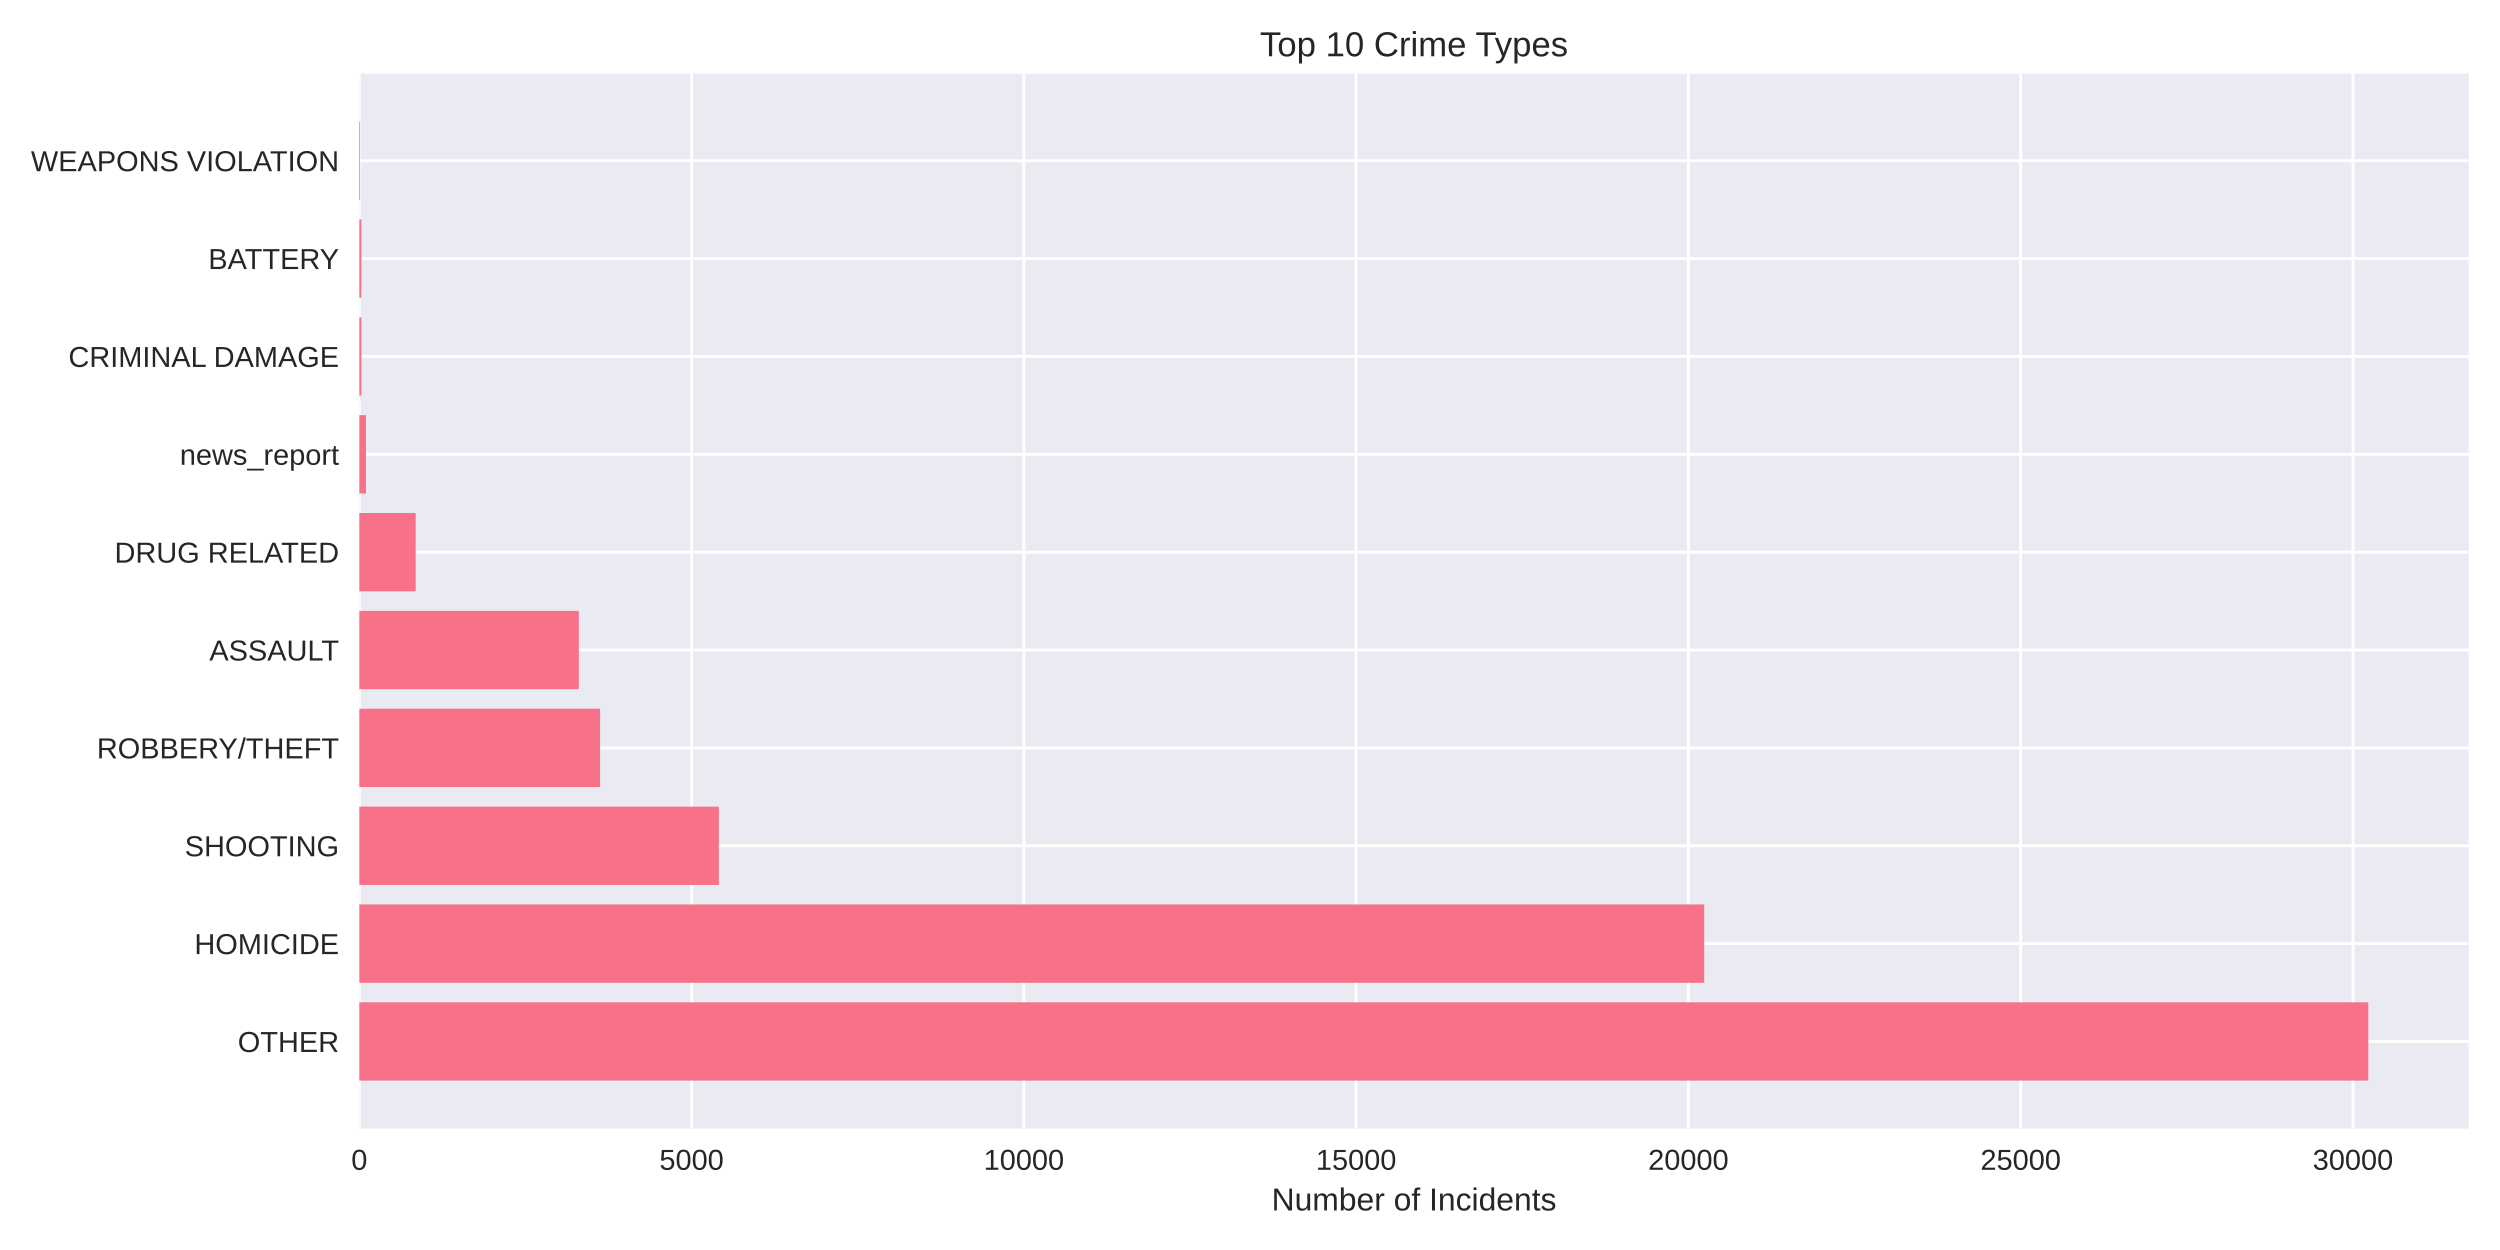
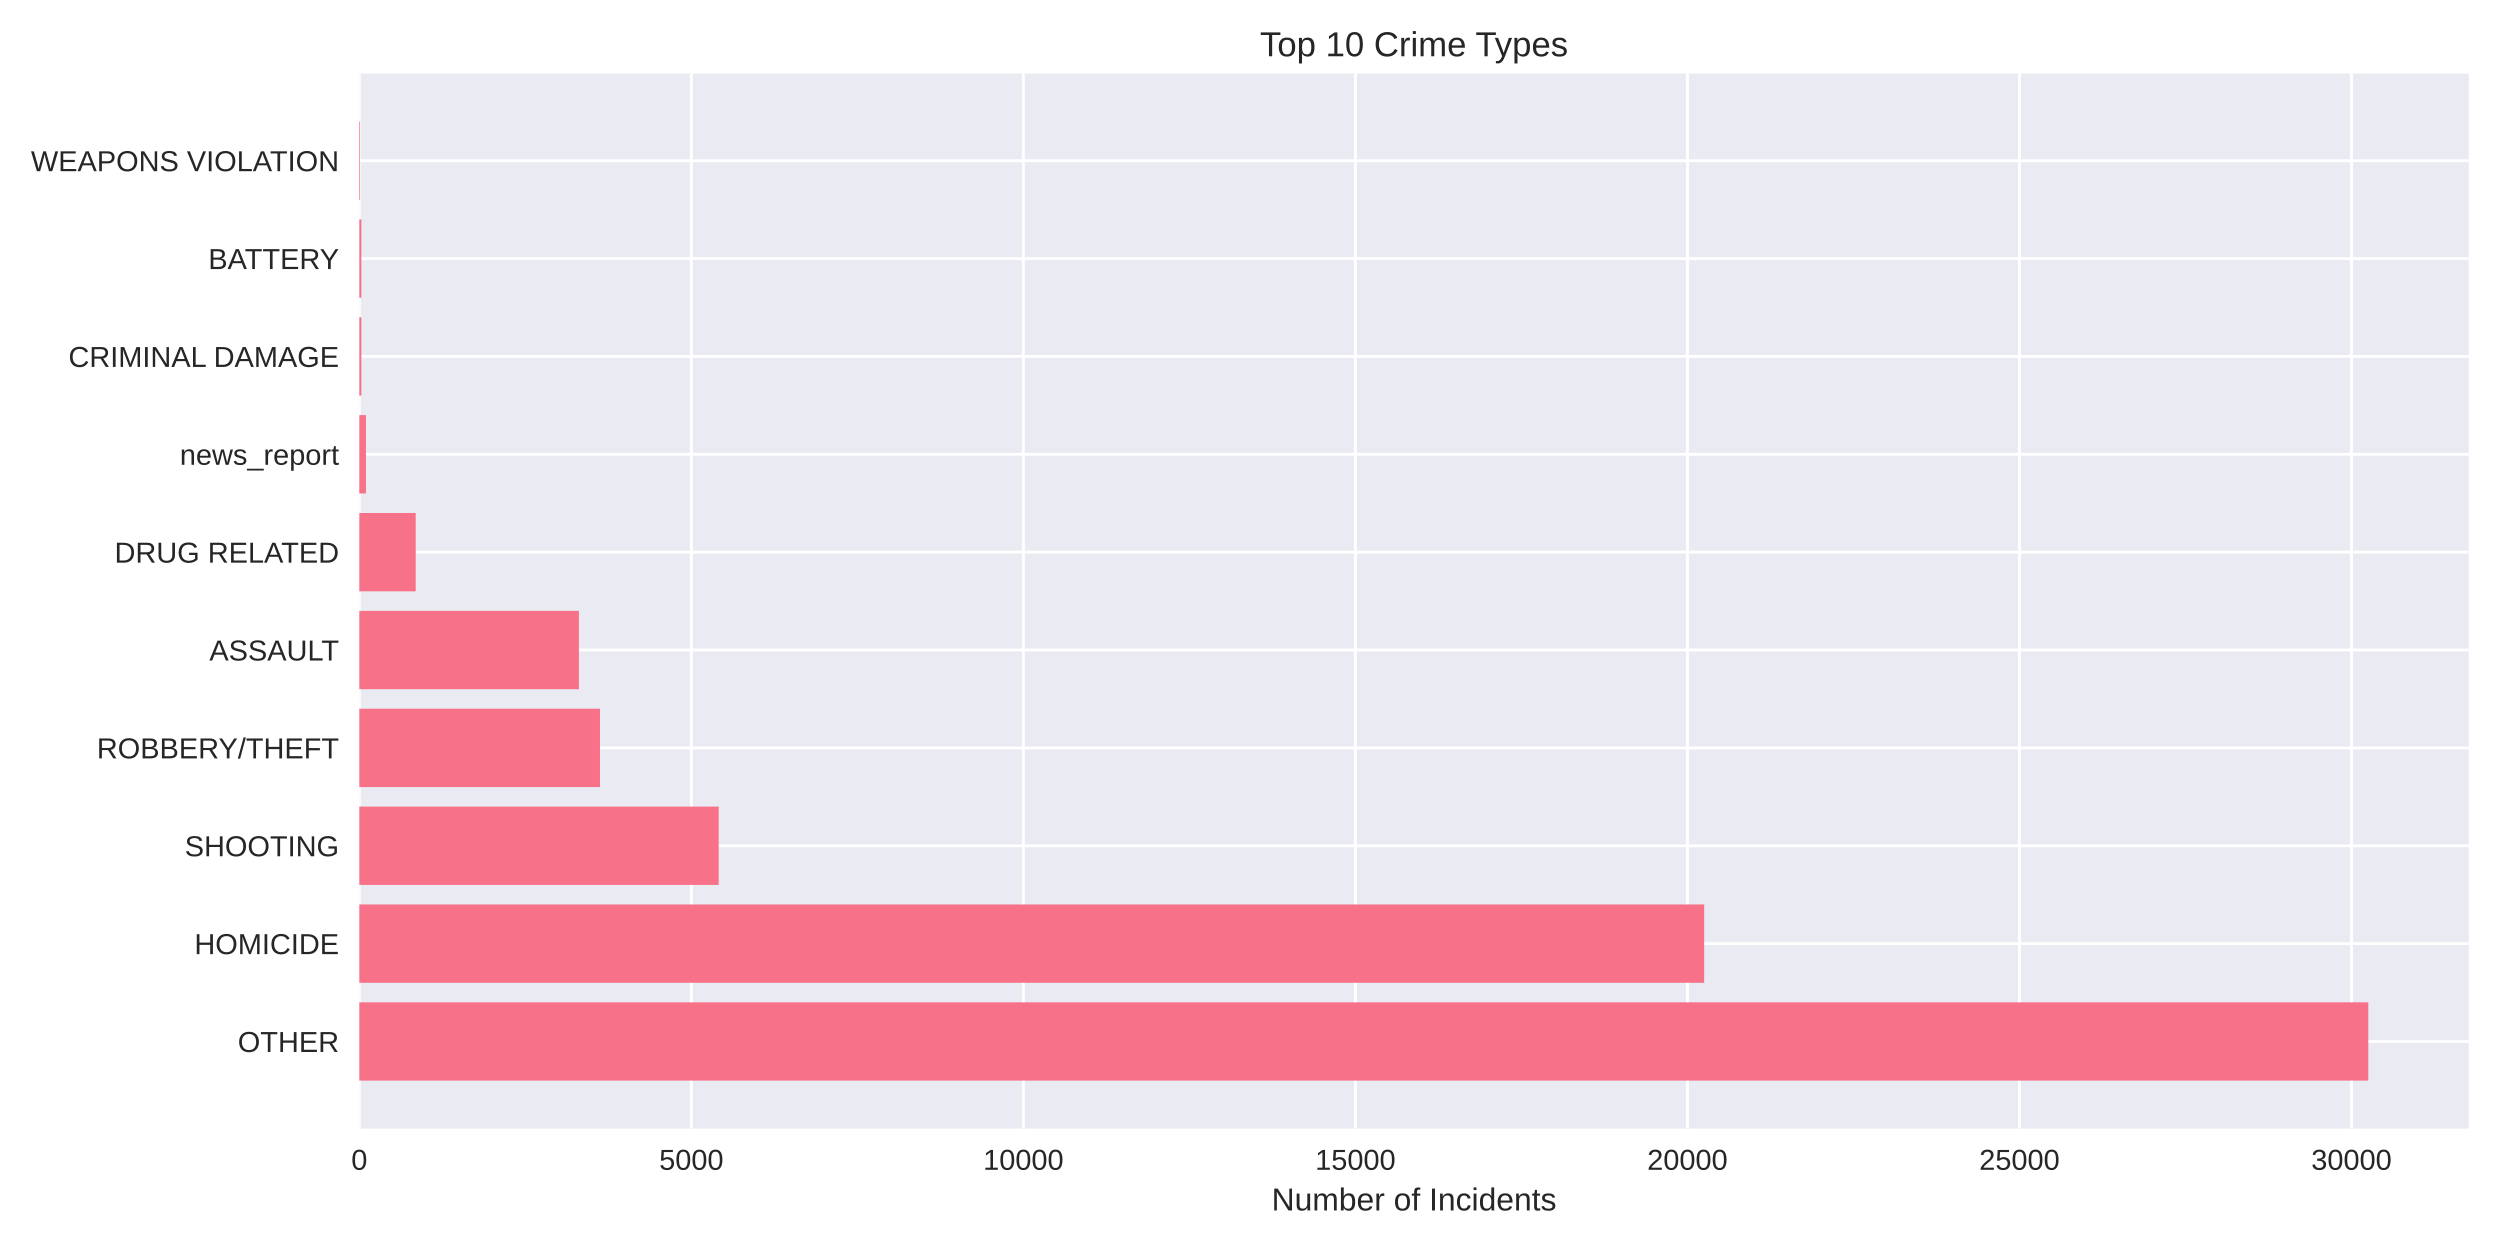
<svg xmlns="http://www.w3.org/2000/svg" width="864pt" height="432pt" viewBox="0 0 864 432" version="1.1">
  <defs>
    <style type="text/css">*{stroke-linejoin: round; stroke-linecap: butt}</style>
  </defs>
  <g id="figure_1">
    <g id="patch_1">
      <path d="M 0 432  L 864 432  L 864 0  L 0 0  z " style="fill: #ffffff" />
    </g>
    <g id="axes_1">
      <g id="patch_2">
        <path d="M 124.18 390.04  L 853.2 390.04  L 853.2 25.44  L 124.18 25.44  z " style="fill: #eaeaf2" />
      </g>
      <g id="matplotlib.axis_1">
        <g id="xtick_1">
          <g id="line2d_1">
-             <path d="M 124.18 390.04  L 124.18 25.44  " clip-path="url(#p81b7e27dca)" style="fill: none; stroke: #ffffff; stroke-linecap: round" />
+             <path d="M 124.18 390.04  L 124.18 25.44  " clip-path="url(#p4d67b6361f)" style="fill: none; stroke: #ffffff; stroke-linecap: round" />
          </g>
          <g id="line2d_2" />
          <g id="text_1">
            <text style="fill: #262626; font: 10px 'Arial', 'Liberation Sans', 'DejaVu Sans', 'Bitstream Vera Sans', sans-serif; text-anchor: middle" x="124.18" y="404.287" transform="rotate(-0 124.18 404.2869)">0</text>
          </g>
        </g>
        <g id="xtick_2">
          <g id="line2d_3">
-             <path d="M 239.013 390.04  L 239.013 25.44  " clip-path="url(#p81b7e27dca)" style="fill: none; stroke: #ffffff; stroke-linecap: round" />
+             <path d="M 238.93 390.04  L 238.93 25.44  " clip-path="url(#p4d67b6361f)" style="fill: none; stroke: #ffffff; stroke-linecap: round" />
          </g>
          <g id="line2d_4" />
          <g id="text_2">
-             <text style="fill: #262626; font: 10px 'Arial', 'Liberation Sans', 'DejaVu Sans', 'Bitstream Vera Sans', sans-serif; text-anchor: middle" x="239.013" y="404.287" transform="rotate(-0 239.0132 404.2869)">5000</text>
+             <text style="fill: #262626; font: 10px 'Arial', 'Liberation Sans', 'DejaVu Sans', 'Bitstream Vera Sans', sans-serif; text-anchor: middle" x="238.93" y="404.287" transform="rotate(-0 238.9297 404.2869)">5000</text>
          </g>
        </g>
        <g id="xtick_3">
          <g id="line2d_5">
-             <path d="M 353.846 390.04  L 353.846 25.44  " clip-path="url(#p81b7e27dca)" style="fill: none; stroke: #ffffff; stroke-linecap: round" />
+             <path d="M 353.679 390.04  L 353.679 25.44  " clip-path="url(#p4d67b6361f)" style="fill: none; stroke: #ffffff; stroke-linecap: round" />
          </g>
          <g id="line2d_6" />
          <g id="text_3">
-             <text style="fill: #262626; font: 10px 'Arial', 'Liberation Sans', 'DejaVu Sans', 'Bitstream Vera Sans', sans-serif; text-anchor: middle" x="353.846" y="404.287" transform="rotate(-0 353.8465 404.2869)">10000</text>
+             <text style="fill: #262626; font: 10px 'Arial', 'Liberation Sans', 'DejaVu Sans', 'Bitstream Vera Sans', sans-serif; text-anchor: middle" x="353.679" y="404.287" transform="rotate(-0 353.6795 404.2869)">10000</text>
          </g>
        </g>
        <g id="xtick_4">
          <g id="line2d_7">
-             <path d="M 468.68 390.04  L 468.68 25.44  " clip-path="url(#p81b7e27dca)" style="fill: none; stroke: #ffffff; stroke-linecap: round" />
+             <path d="M 468.429 390.04  L 468.429 25.44  " clip-path="url(#p4d67b6361f)" style="fill: none; stroke: #ffffff; stroke-linecap: round" />
          </g>
          <g id="line2d_8" />
          <g id="text_4">
-             <text style="fill: #262626; font: 10px 'Arial', 'Liberation Sans', 'DejaVu Sans', 'Bitstream Vera Sans', sans-serif; text-anchor: middle" x="468.68" y="404.287" transform="rotate(-0 468.6797 404.2869)">15000</text>
+             <text style="fill: #262626; font: 10px 'Arial', 'Liberation Sans', 'DejaVu Sans', 'Bitstream Vera Sans', sans-serif; text-anchor: middle" x="468.429" y="404.287" transform="rotate(-0 468.4292 404.2869)">15000</text>
          </g>
        </g>
        <g id="xtick_5">
          <g id="line2d_9">
-             <path d="M 583.513 390.04  L 583.513 25.44  " clip-path="url(#p81b7e27dca)" style="fill: none; stroke: #ffffff; stroke-linecap: round" />
+             <path d="M 583.179 390.04  L 583.179 25.44  " clip-path="url(#p4d67b6361f)" style="fill: none; stroke: #ffffff; stroke-linecap: round" />
          </g>
          <g id="line2d_10" />
          <g id="text_5">
-             <text style="fill: #262626; font: 10px 'Arial', 'Liberation Sans', 'DejaVu Sans', 'Bitstream Vera Sans', sans-serif; text-anchor: middle" x="583.513" y="404.287" transform="rotate(-0 583.513 404.2869)">20000</text>
+             <text style="fill: #262626; font: 10px 'Arial', 'Liberation Sans', 'DejaVu Sans', 'Bitstream Vera Sans', sans-serif; text-anchor: middle" x="583.179" y="404.287" transform="rotate(-0 583.1789 404.2869)">20000</text>
          </g>
        </g>
        <g id="xtick_6">
          <g id="line2d_11">
-             <path d="M 698.346 390.04  L 698.346 25.44  " clip-path="url(#p81b7e27dca)" style="fill: none; stroke: #ffffff; stroke-linecap: round" />
+             <path d="M 697.929 390.04  L 697.929 25.44  " clip-path="url(#p4d67b6361f)" style="fill: none; stroke: #ffffff; stroke-linecap: round" />
          </g>
          <g id="line2d_12" />
          <g id="text_6">
-             <text style="fill: #262626; font: 10px 'Arial', 'Liberation Sans', 'DejaVu Sans', 'Bitstream Vera Sans', sans-serif; text-anchor: middle" x="698.346" y="404.287" transform="rotate(-0 698.3462 404.2869)">25000</text>
+             <text style="fill: #262626; font: 10px 'Arial', 'Liberation Sans', 'DejaVu Sans', 'Bitstream Vera Sans', sans-serif; text-anchor: middle" x="697.929" y="404.287" transform="rotate(-0 697.9287 404.2869)">25000</text>
          </g>
        </g>
        <g id="xtick_7">
          <g id="line2d_13">
-             <path d="M 813.179 390.04  L 813.179 25.44  " clip-path="url(#p81b7e27dca)" style="fill: none; stroke: #ffffff; stroke-linecap: round" />
+             <path d="M 812.678 390.04  L 812.678 25.44  " clip-path="url(#p4d67b6361f)" style="fill: none; stroke: #ffffff; stroke-linecap: round" />
          </g>
          <g id="line2d_14" />
          <g id="text_7">
-             <text style="fill: #262626; font: 10px 'Arial', 'Liberation Sans', 'DejaVu Sans', 'Bitstream Vera Sans', sans-serif; text-anchor: middle" x="813.179" y="404.287" transform="rotate(-0 813.1795 404.2869)">30000</text>
+             <text style="fill: #262626; font: 10px 'Arial', 'Liberation Sans', 'DejaVu Sans', 'Bitstream Vera Sans', sans-serif; text-anchor: middle" x="812.678" y="404.287" transform="rotate(-0 812.6784 404.2869)">30000</text>
          </g>
        </g>
        <g id="text_8">
          <text style="fill: #262626; font: 11px 'Arial', 'Liberation Sans', 'DejaVu Sans', 'Bitstream Vera Sans', sans-serif; text-anchor: middle" x="488.69" y="418.333" transform="rotate(-0 488.69 418.3334)">Number of Incidents</text>
        </g>
      </g>
      <g id="matplotlib.axis_2">
        <g id="ytick_1">
          <g id="line2d_15">
-             <path d="M 124.18 359.939  L 853.2 359.939  " clip-path="url(#p81b7e27dca)" style="fill: none; stroke: #ffffff; stroke-linecap: round" />
+             <path d="M 124.18 359.939  L 853.2 359.939  " clip-path="url(#p4d67b6361f)" style="fill: none; stroke: #ffffff; stroke-linecap: round" />
          </g>
          <g id="line2d_16" />
          <g id="text_9">
            <text style="fill: #262626; font: 10px 'Arial', 'Liberation Sans', 'DejaVu Sans', 'Bitstream Vera Sans', sans-serif; text-anchor: end" x="117.18" y="363.562" transform="rotate(-0 117.18 363.562)">OTHER</text>
          </g>
        </g>
        <g id="ytick_2">
          <g id="line2d_17">
-             <path d="M 124.18 326.117  L 853.2 326.117  " clip-path="url(#p81b7e27dca)" style="fill: none; stroke: #ffffff; stroke-linecap: round" />
+             <path d="M 124.18 326.117  L 853.2 326.117  " clip-path="url(#p4d67b6361f)" style="fill: none; stroke: #ffffff; stroke-linecap: round" />
          </g>
          <g id="line2d_18" />
          <g id="text_10">
            <text style="fill: #262626; font: 10px 'Arial', 'Liberation Sans', 'DejaVu Sans', 'Bitstream Vera Sans', sans-serif; text-anchor: end" x="117.18" y="329.74" transform="rotate(-0 117.18 329.7401)">HOMICIDE</text>
          </g>
        </g>
        <g id="ytick_3">
          <g id="line2d_19">
-             <path d="M 124.18 292.295  L 853.2 292.295  " clip-path="url(#p81b7e27dca)" style="fill: none; stroke: #ffffff; stroke-linecap: round" />
+             <path d="M 124.18 292.295  L 853.2 292.295  " clip-path="url(#p4d67b6361f)" style="fill: none; stroke: #ffffff; stroke-linecap: round" />
          </g>
          <g id="line2d_20" />
          <g id="text_11">
            <text style="fill: #262626; font: 10px 'Arial', 'Liberation Sans', 'DejaVu Sans', 'Bitstream Vera Sans', sans-serif; text-anchor: end" x="117.18" y="295.918" transform="rotate(-0 117.18 295.9182)">SHOOTING</text>
          </g>
        </g>
        <g id="ytick_4">
          <g id="line2d_21">
-             <path d="M 124.18 258.473  L 853.2 258.473  " clip-path="url(#p81b7e27dca)" style="fill: none; stroke: #ffffff; stroke-linecap: round" />
+             <path d="M 124.18 258.473  L 853.2 258.473  " clip-path="url(#p4d67b6361f)" style="fill: none; stroke: #ffffff; stroke-linecap: round" />
          </g>
          <g id="line2d_22" />
          <g id="text_12">
            <text style="fill: #262626; font: 10px 'Arial', 'Liberation Sans', 'DejaVu Sans', 'Bitstream Vera Sans', sans-serif; text-anchor: end" x="117.18" y="262.096" transform="rotate(-0 117.18 262.0963)">ROBBERY/THEFT</text>
          </g>
        </g>
        <g id="ytick_5">
          <g id="line2d_23">
-             <path d="M 124.18 224.651  L 853.2 224.651  " clip-path="url(#p81b7e27dca)" style="fill: none; stroke: #ffffff; stroke-linecap: round" />
+             <path d="M 124.18 224.651  L 853.2 224.651  " clip-path="url(#p4d67b6361f)" style="fill: none; stroke: #ffffff; stroke-linecap: round" />
          </g>
          <g id="line2d_24" />
          <g id="text_13">
            <text style="fill: #262626; font: 10px 'Arial', 'Liberation Sans', 'DejaVu Sans', 'Bitstream Vera Sans', sans-serif; text-anchor: end" x="117.18" y="228.274" transform="rotate(-0 117.18 228.2744)">ASSAULT</text>
          </g>
        </g>
        <g id="ytick_6">
          <g id="line2d_25">
-             <path d="M 124.18 190.829  L 853.2 190.829  " clip-path="url(#p81b7e27dca)" style="fill: none; stroke: #ffffff; stroke-linecap: round" />
+             <path d="M 124.18 190.829  L 853.2 190.829  " clip-path="url(#p4d67b6361f)" style="fill: none; stroke: #ffffff; stroke-linecap: round" />
          </g>
          <g id="line2d_26" />
          <g id="text_14">
            <text style="fill: #262626; font: 10px 'Arial', 'Liberation Sans', 'DejaVu Sans', 'Bitstream Vera Sans', sans-serif; text-anchor: end" x="117.18" y="194.452" transform="rotate(-0 117.18 194.4525)">DRUG RELATED</text>
          </g>
        </g>
        <g id="ytick_7">
          <g id="line2d_27">
-             <path d="M 124.18 157.007  L 853.2 157.007  " clip-path="url(#p81b7e27dca)" style="fill: none; stroke: #ffffff; stroke-linecap: round" />
+             <path d="M 124.18 157.007  L 853.2 157.007  " clip-path="url(#p4d67b6361f)" style="fill: none; stroke: #ffffff; stroke-linecap: round" />
          </g>
          <g id="line2d_28" />
          <g id="text_15">
            <text style="fill: #262626; font: 10px 'Arial', 'Liberation Sans', 'DejaVu Sans', 'Bitstream Vera Sans', sans-serif; text-anchor: end" x="117.18" y="160.631" transform="rotate(-0 117.18 160.6306)">news_report</text>
          </g>
        </g>
        <g id="ytick_8">
          <g id="line2d_29">
-             <path d="M 124.18 123.185  L 853.2 123.185  " clip-path="url(#p81b7e27dca)" style="fill: none; stroke: #ffffff; stroke-linecap: round" />
+             <path d="M 124.18 123.185  L 853.2 123.185  " clip-path="url(#p4d67b6361f)" style="fill: none; stroke: #ffffff; stroke-linecap: round" />
          </g>
          <g id="line2d_30" />
          <g id="text_16">
            <text style="fill: #262626; font: 10px 'Arial', 'Liberation Sans', 'DejaVu Sans', 'Bitstream Vera Sans', sans-serif; text-anchor: end" x="117.18" y="126.809" transform="rotate(-0 117.18 126.8087)">CRIMINAL DAMAGE</text>
          </g>
        </g>
        <g id="ytick_9">
          <g id="line2d_31">
-             <path d="M 124.18 89.363  L 853.2 89.363  " clip-path="url(#p81b7e27dca)" style="fill: none; stroke: #ffffff; stroke-linecap: round" />
+             <path d="M 124.18 89.363  L 853.2 89.363  " clip-path="url(#p4d67b6361f)" style="fill: none; stroke: #ffffff; stroke-linecap: round" />
          </g>
          <g id="line2d_32" />
          <g id="text_17">
            <text style="fill: #262626; font: 10px 'Arial', 'Liberation Sans', 'DejaVu Sans', 'Bitstream Vera Sans', sans-serif; text-anchor: end" x="117.18" y="92.987" transform="rotate(-0 117.18 92.98681)">BATTERY</text>
          </g>
        </g>
        <g id="ytick_10">
          <g id="line2d_33">
-             <path d="M 124.18 55.541  L 853.2 55.541  " clip-path="url(#p81b7e27dca)" style="fill: none; stroke: #ffffff; stroke-linecap: round" />
+             <path d="M 124.18 55.541  L 853.2 55.541  " clip-path="url(#p4d67b6361f)" style="fill: none; stroke: #ffffff; stroke-linecap: round" />
          </g>
          <g id="line2d_34" />
          <g id="text_18">
            <text style="fill: #262626; font: 10px 'Arial', 'Liberation Sans', 'DejaVu Sans', 'Bitstream Vera Sans', sans-serif; text-anchor: end" x="117.18" y="59.165" transform="rotate(-0 117.18 59.16492)">WEAPONS VIOLATION</text>
          </g>
        </g>
      </g>
      <g id="patch_3">
-         <path d="M 124.18 373.467  L 818.485 373.467  L 818.485 346.41  L 124.18 346.41  z " clip-path="url(#p81b7e27dca)" style="fill: #f77189" />
+         <path d="M 124.18 373.467  L 818.485 373.467  L 818.485 346.41  L 124.18 346.41  z " clip-path="url(#p4d67b6361f)" style="fill: #f77189" />
      </g>
      <g id="patch_4">
-         <path d="M 124.18 339.645  L 588.979 339.645  L 588.979 312.588  L 124.18 312.588  z " clip-path="url(#p81b7e27dca)" style="fill: #f77189" />
+         <path d="M 124.18 339.645  L 588.962 339.645  L 588.962 312.588  L 124.18 312.588  z " clip-path="url(#p4d67b6361f)" style="fill: #f77189" />
      </g>
      <g id="patch_5">
-         <path d="M 124.18 305.823  L 248.43 305.823  L 248.43 278.766  L 124.18 278.766  z " clip-path="url(#p81b7e27dca)" style="fill: #f77189" />
+         <path d="M 124.18 305.823  L 248.385 305.823  L 248.385 278.766  L 124.18 278.766  z " clip-path="url(#p4d67b6361f)" style="fill: #f77189" />
      </g>
      <g id="patch_6">
-         <path d="M 124.18 272.002  L 207.388 272.002  L 207.388 244.944  L 124.18 244.944  z " clip-path="url(#p81b7e27dca)" style="fill: #f77189" />
+         <path d="M 124.18 272.002  L 207.351 272.002  L 207.351 244.944  L 124.18 244.944  z " clip-path="url(#p4d67b6361f)" style="fill: #f77189" />
      </g>
      <g id="patch_7">
-         <path d="M 124.18 238.18  L 200.039 238.18  L 200.039 211.122  L 124.18 211.122  z " clip-path="url(#p81b7e27dca)" style="fill: #f77189" />
+         <path d="M 124.18 238.18  L 200.075 238.18  L 200.075 211.122  L 124.18 211.122  z " clip-path="url(#p4d67b6361f)" style="fill: #f77189" />
      </g>
      <g id="patch_8">
-         <path d="M 124.18 204.358  L 143.656 204.358  L 143.656 177.3  L 124.18 177.3  z " clip-path="url(#p81b7e27dca)" style="fill: #f77189" />
+         <path d="M 124.18 204.358  L 143.665 204.358  L 143.665 177.3  L 124.18 177.3  z " clip-path="url(#p4d67b6361f)" style="fill: #f77189" />
      </g>
      <g id="patch_9">
-         <path d="M 124.18 170.536  L 126.477 170.536  L 126.477 143.478  L 124.18 143.478  z " clip-path="url(#p81b7e27dca)" style="fill: #f77189" />
+         <path d="M 124.18 170.536  L 126.475 170.536  L 126.475 143.478  L 124.18 143.478  z " clip-path="url(#p4d67b6361f)" style="fill: #f77189" />
      </g>
      <g id="patch_10">
-         <path d="M 124.18 136.714  L 124.892 136.714  L 124.892 109.657  L 124.18 109.657  z " clip-path="url(#p81b7e27dca)" style="fill: #f77189" />
+         <path d="M 124.18 136.714  L 124.891 136.714  L 124.891 109.657  L 124.18 109.657  z " clip-path="url(#p4d67b6361f)" style="fill: #f77189" />
      </g>
      <g id="patch_11">
-         <path d="M 124.18 102.892  L 124.892 102.892  L 124.892 75.835  L 124.18 75.835  z " clip-path="url(#p81b7e27dca)" style="fill: #f77189" />
+         <path d="M 124.18 102.892  L 124.891 102.892  L 124.891 75.835  L 124.18 75.835  z " clip-path="url(#p4d67b6361f)" style="fill: #f77189" />
      </g>
      <g id="patch_12">
-         <path d="M 124.18 69.07  L 124.433 69.07  L 124.433 42.013  L 124.18 42.013  z " clip-path="url(#p81b7e27dca)" style="fill: #f77189" />
+         <path d="M 124.18 69.07  L 124.432 69.07  L 124.432 42.013  L 124.18 42.013  z " clip-path="url(#p4d67b6361f)" style="fill: #f77189" />
      </g>
      <g id="patch_13">
        <path d="M 124.18 390.04  L 124.18 25.44  " style="fill: none" />
      </g>
      <g id="patch_14">
        <path d="M 853.2 390.04  L 853.2 25.44  " style="fill: none" />
      </g>
      <g id="patch_15">
        <path d="M 124.18 390.04  L 853.2 390.04  " style="fill: none" />
      </g>
      <g id="patch_16">
        <path d="M 124.18 25.44  L 853.2 25.44  " style="fill: none" />
      </g>
      <g id="text_19">
        <text style="fill: #262626; font: 12px 'Arial', 'Liberation Sans', 'DejaVu Sans', 'Bitstream Vera Sans', sans-serif; text-anchor: middle" x="488.69" y="19.44" transform="rotate(-0 488.69 19.44)">Top 10 Crime Types</text>
      </g>
    </g>
  </g>
  <defs>
-     <clipPath id="p81b7e27dca">
+     <clipPath id="p4d67b6361f">
      <rect x="124.18" y="25.44" width="729.02" height="364.6" />
    </clipPath>
  </defs>
</svg>
